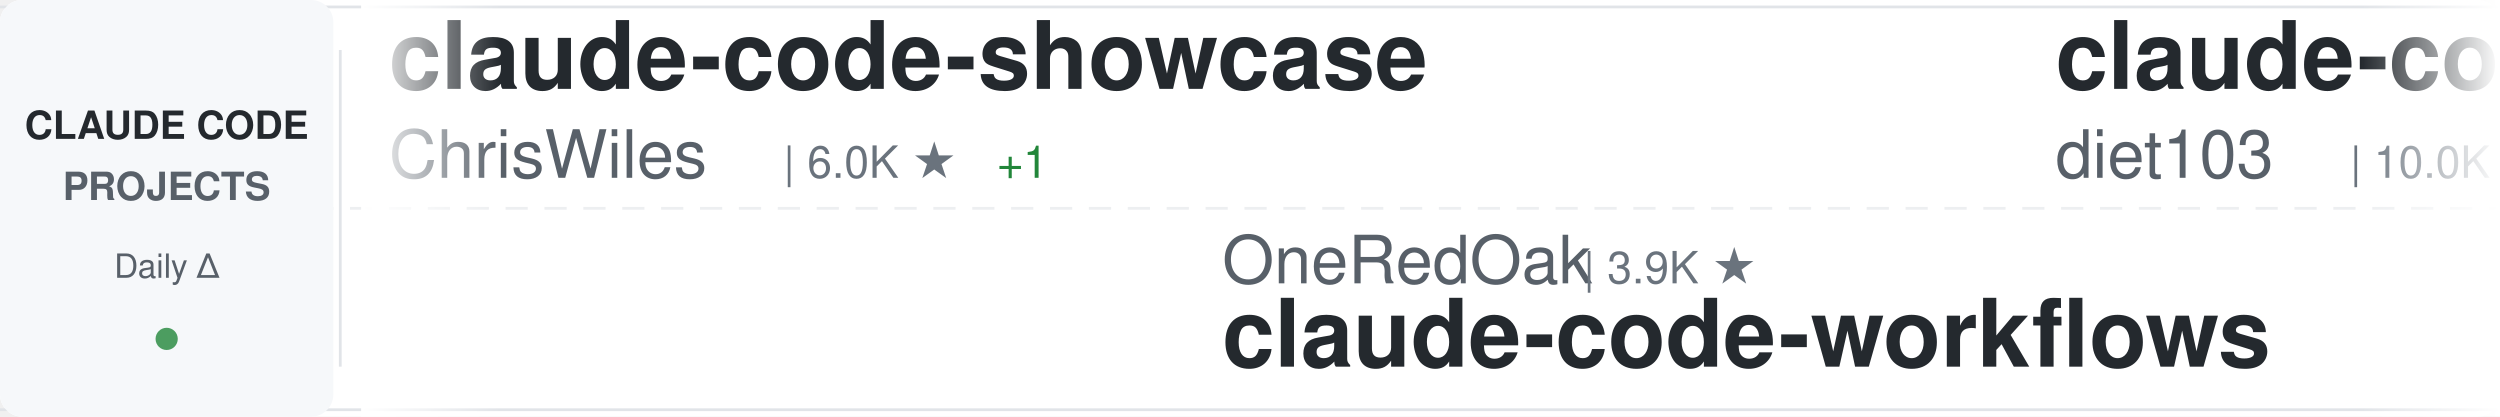
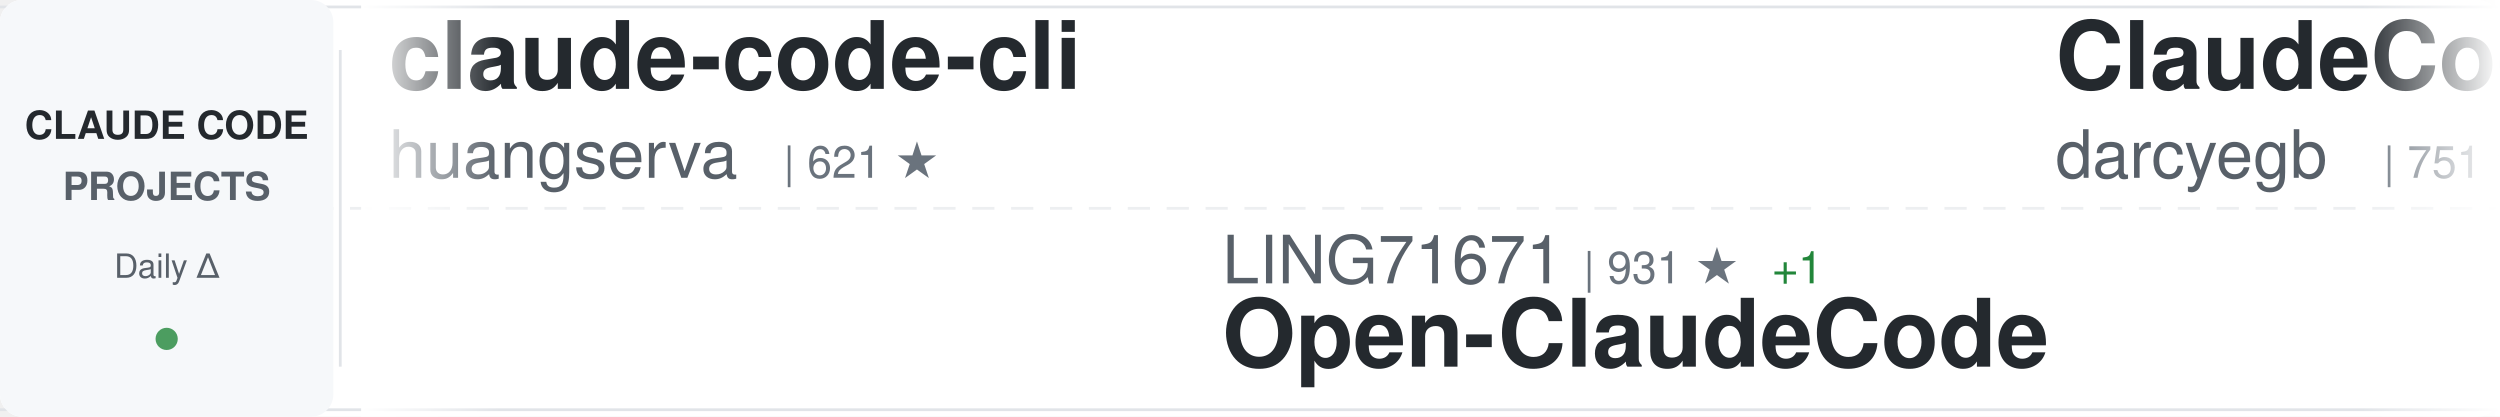
<svg xmlns="http://www.w3.org/2000/svg" width="900" height="150">
  <defs>
    <linearGradient id="awesomeLeftFade" x1="0%" y1="0%" x2="100%" y2="0%">
      <stop offset="0%" style="stop-color:#ffffff;stop-opacity:1" />
      <stop offset="100%" style="stop-color:#ffffff;stop-opacity:0" />
    </linearGradient>
    <linearGradient id="awesomeRightFade" x1="0%" y1="0%" x2="100%" y2="0%">
      <stop offset="0%" style="stop-color:#ffffff;stop-opacity:0" />
      <stop offset="100%" style="stop-color:#ffffff;stop-opacity:1" />
    </linearGradient>
  </defs>
  <rect width="900" height="150" fill="#ffffff" rx="8" />
  <rect x="0" y="2" width="900" height="1" fill="#e1e4e8" />
  <rect x="0" y="147" width="900" height="1" fill="#e1e4e8" />
  <line x1="0" y1="75" x2="900" y2="75" stroke="#e1e4e8" stroke-width="1" stroke-dasharray="8 6" opacity="0.6" />
  <rect x="0" y="0" width="120" height="150" fill="#f6f8fa" rx="8" />
  <text x="60" y="50" font-family="-apple-system, BlinkMacSystemFont, 'Segoe UI', Helvetica, Arial, sans-serif" font-size="14" font-weight="600" fill="#24292e" text-anchor="middle">CLAUDE CODE</text>
  <text x="60" y="72" font-family="-apple-system, BlinkMacSystemFont, 'Segoe UI', Helvetica, Arial, sans-serif" font-size="14" font-weight="600" fill="#586069" text-anchor="middle">PROJECTS</text>
  <text x="60" y="100" font-family="-apple-system, BlinkMacSystemFont, 'Segoe UI', Helvetica, Arial, sans-serif" font-size="12" font-weight="500" fill="#586069" text-anchor="middle">Daily Δ</text>
  <circle cx="60" cy="122" r="4" fill="#22863a" opacity="0.8" />
  <rect x="122" y="18" width="1" height="114" fill="#e1e4e8" />
  <clipPath id="awesomeTickerClip">
    <rect x="130" y="0" width="770" height="150" />
  </clipPath>
  <g clip-path="url(#awesomeTickerClip)">
    <g id="awesomeTickerItems">
      <animateTransform attributeName="transform" attributeType="XML" type="translate" from="0 0" to="-3000 0" dur="54s" repeatCount="indefinite" />
      <g transform="translate(0, 0)">
-         <text x="140" y="32" font-family="-apple-system, BlinkMacSystemFont, 'Segoe UI', Helvetica, Arial, sans-serif" font-size="34" font-weight="600" fill="#24292e">claude-code-showcase</text>
-         <text x="140" y="64" font-family="-apple-system, BlinkMacSystemFont, 'Segoe UI', Helvetica, Arial, sans-serif" font-size="24" font-weight="400" fill="#586069">ChrisWiles</text>
-         <text x="282" y="64" font-family="-apple-system, BlinkMacSystemFont, 'Segoe UI', Helvetica, Arial, sans-serif" font-size="16" font-weight="500" fill="#6a737d">| 6.0K ★</text>
-         <text x="359" y="64" font-family="-apple-system, BlinkMacSystemFont, 'Segoe UI', Helvetica, Arial, sans-serif" font-size="16" font-weight="500" fill="#22863a"> +1</text>
+         <text x="140" y="32" font-family="-apple-system, BlinkMacSystemFont, 'Segoe UI', Helvetica, Arial, sans-serif" font-size="34" font-weight="600" fill="#24292e">claude-code-cli</text>
+         <text x="140" y="64" font-family="-apple-system, BlinkMacSystemFont, 'Segoe UI', Helvetica, Arial, sans-serif" font-size="24" font-weight="400" fill="#586069">huangserva</text>
+         <text x="282" y="64" font-family="-apple-system, BlinkMacSystemFont, 'Segoe UI', Helvetica, Arial, sans-serif" font-size="16" font-weight="500" fill="#6a737d">| 621 ★</text>
      </g>
      <g transform="translate(300, 0)">
-         <text x="140" y="102" font-family="-apple-system, BlinkMacSystemFont, 'Segoe UI', Helvetica, Arial, sans-serif" font-size="24" font-weight="400" fill="#586069">OneRedOak</text>
-         <text x="270" y="102" font-family="-apple-system, BlinkMacSystemFont, 'Segoe UI', Helvetica, Arial, sans-serif" font-size="16" font-weight="500" fill="#6a737d">| 3.9K ★</text>
-         <text x="140" y="132" font-family="-apple-system, BlinkMacSystemFont, 'Segoe UI', Helvetica, Arial, sans-serif" font-size="34" font-weight="600" fill="#24292e">claude-code-workflows</text>
+         <text x="140" y="102" font-family="-apple-system, BlinkMacSystemFont, 'Segoe UI', Helvetica, Arial, sans-serif" font-size="24" font-weight="400" fill="#586069">LING71671</text>
+         <text x="270" y="102" font-family="-apple-system, BlinkMacSystemFont, 'Segoe UI', Helvetica, Arial, sans-serif" font-size="16" font-weight="500" fill="#6a737d">| 931 ★</text>
+         <text x="338" y="102" font-family="-apple-system, BlinkMacSystemFont, 'Segoe UI', Helvetica, Arial, sans-serif" font-size="16" font-weight="500" fill="#22863a"> +1</text>
+         <text x="140" y="132" font-family="-apple-system, BlinkMacSystemFont, 'Segoe UI', Helvetica, Arial, sans-serif" font-size="34" font-weight="600" fill="#24292e">Open-ClaudeCode</text>
      </g>
      <g transform="translate(600, 0)">
-         <text x="140" y="32" font-family="-apple-system, BlinkMacSystemFont, 'Segoe UI', Helvetica, Arial, sans-serif" font-size="34" font-weight="600" fill="#24292e">claude-code-infrastructu...</text>
-         <text x="140" y="64" font-family="-apple-system, BlinkMacSystemFont, 'Segoe UI', Helvetica, Arial, sans-serif" font-size="24" font-weight="400" fill="#586069">diet103</text>
-         <text x="246" y="64" font-family="-apple-system, BlinkMacSystemFont, 'Segoe UI', Helvetica, Arial, sans-serif" font-size="16" font-weight="500" fill="#6a737d">| 10.0K ★</text>
-         <text x="332" y="64" font-family="-apple-system, BlinkMacSystemFont, 'Segoe UI', Helvetica, Arial, sans-serif" font-size="16" font-weight="500" fill="#22863a"> +1</text>
+         <text x="140" y="32" font-family="-apple-system, BlinkMacSystemFont, 'Segoe UI', Helvetica, Arial, sans-serif" font-size="34" font-weight="600" fill="#24292e">ClaudeCodeAgents</text>
+         <text x="140" y="64" font-family="-apple-system, BlinkMacSystemFont, 'Segoe UI', Helvetica, Arial, sans-serif" font-size="24" font-weight="400" fill="#586069">darcyegb</text>
+         <text x="258" y="64" font-family="-apple-system, BlinkMacSystemFont, 'Segoe UI', Helvetica, Arial, sans-serif" font-size="16" font-weight="500" fill="#6a737d">| 751 ★</text>
      </g>
      <g transform="translate(900, 0)">
-         <text x="140" y="102" font-family="-apple-system, BlinkMacSystemFont, 'Segoe UI', Helvetica, Arial, sans-serif" font-size="24" font-weight="400" fill="#586069">repowise-dev</text>
-         <text x="306" y="102" font-family="-apple-system, BlinkMacSystemFont, 'Segoe UI', Helvetica, Arial, sans-serif" font-size="16" font-weight="500" fill="#6a737d">| 1.2K ★</text>
-         <text x="140" y="132" font-family="-apple-system, BlinkMacSystemFont, 'Segoe UI', Helvetica, Arial, sans-serif" font-size="34" font-weight="600" fill="#24292e">claude-code-prompts</text>
+         <text x="140" y="102" font-family="-apple-system, BlinkMacSystemFont, 'Segoe UI', Helvetica, Arial, sans-serif" font-size="24" font-weight="400" fill="#586069">777genius</text>
+         <text x="270" y="102" font-family="-apple-system, BlinkMacSystemFont, 'Segoe UI', Helvetica, Arial, sans-serif" font-size="16" font-weight="500" fill="#6a737d">| 923 ★</text>
+         <text x="140" y="132" font-family="-apple-system, BlinkMacSystemFont, 'Segoe UI', Helvetica, Arial, sans-serif" font-size="34" font-weight="600" fill="#24292e">claude-code-source-code</text>
      </g>
      <g transform="translate(1200, 0)">
-         <text x="140" y="32" font-family="-apple-system, BlinkMacSystemFont, 'Segoe UI', Helvetica, Arial, sans-serif" font-size="34" font-weight="600" fill="#24292e">Claude-Code</text>
-         <text x="140" y="64" font-family="-apple-system, BlinkMacSystemFont, 'Segoe UI', Helvetica, Arial, sans-serif" font-size="24" font-weight="400" fill="#586069">OrcaWhisper</text>
-         <text x="294" y="64" font-family="-apple-system, BlinkMacSystemFont, 'Segoe UI', Helvetica, Arial, sans-serif" font-size="16" font-weight="500" fill="#6a737d">| 87 ★</text>
+         <text x="140" y="32" font-family="-apple-system, BlinkMacSystemFont, 'Segoe UI', Helvetica, Arial, sans-serif" font-size="34" font-weight="600" fill="#24292e">claude-code-transcripts</text>
+         <text x="140" y="64" font-family="-apple-system, BlinkMacSystemFont, 'Segoe UI', Helvetica, Arial, sans-serif" font-size="24" font-weight="400" fill="#586069">simonw</text>
+         <text x="234" y="64" font-family="-apple-system, BlinkMacSystemFont, 'Segoe UI', Helvetica, Arial, sans-serif" font-size="16" font-weight="500" fill="#6a737d">| 1.6K ★</text>
      </g>
      <g transform="translate(1500, 0)">
-         <text x="140" y="102" font-family="-apple-system, BlinkMacSystemFont, 'Segoe UI', Helvetica, Arial, sans-serif" font-size="24" font-weight="400" fill="#586069">Windy3f3f3f3f</text>
-         <text x="318" y="102" font-family="-apple-system, BlinkMacSystemFont, 'Segoe UI', Helvetica, Arial, sans-serif" font-size="16" font-weight="500" fill="#6a737d">| 3.3K ★</text>
-         <text x="140" y="132" font-family="-apple-system, BlinkMacSystemFont, 'Segoe UI', Helvetica, Arial, sans-serif" font-size="34" font-weight="600" fill="#24292e">how-claude-code-works</text>
+         <text x="140" y="102" font-family="-apple-system, BlinkMacSystemFont, 'Segoe UI', Helvetica, Arial, sans-serif" font-size="24" font-weight="400" fill="#586069">oboard</text>
+         <text x="234" y="102" font-family="-apple-system, BlinkMacSystemFont, 'Segoe UI', Helvetica, Arial, sans-serif" font-size="16" font-weight="500" fill="#6a737d">| 3.3K ★</text>
+         <text x="140" y="132" font-family="-apple-system, BlinkMacSystemFont, 'Segoe UI', Helvetica, Arial, sans-serif" font-size="34" font-weight="600" fill="#24292e">claude-code-rev</text>
      </g>
      <g transform="translate(1800, 0)">
-         <text x="140" y="32" font-family="-apple-system, BlinkMacSystemFont, 'Segoe UI', Helvetica, Arial, sans-serif" font-size="34" font-weight="600" fill="#24292e">claude-code-source</text>
-         <text x="140" y="64" font-family="-apple-system, BlinkMacSystemFont, 'Segoe UI', Helvetica, Arial, sans-serif" font-size="24" font-weight="400" fill="#586069">AprilNEA</text>
-         <text x="258" y="64" font-family="-apple-system, BlinkMacSystemFont, 'Segoe UI', Helvetica, Arial, sans-serif" font-size="16" font-weight="500" fill="#6a737d">| 392 ★</text>
-       </g>
-       <g transform="translate(2100, 0)">
-         <text x="140" y="102" font-family="-apple-system, BlinkMacSystemFont, 'Segoe UI', Helvetica, Arial, sans-serif" font-size="24" font-weight="400" fill="#586069">kodu-ai</text>
-         <text x="246" y="102" font-family="-apple-system, BlinkMacSystemFont, 'Segoe UI', Helvetica, Arial, sans-serif" font-size="16" font-weight="500" fill="#6a737d">| 5.3K ★</text>
-         <text x="140" y="132" font-family="-apple-system, BlinkMacSystemFont, 'Segoe UI', Helvetica, Arial, sans-serif" font-size="34" font-weight="600" fill="#24292e">claude-coder</text>
-       </g>
-       <g transform="translate(2400, 0)">
        <text x="140" y="32" font-family="-apple-system, BlinkMacSystemFont, 'Segoe UI', Helvetica, Arial, sans-serif" font-size="34" font-weight="600" fill="#24292e">claude-code-sourcemap</text>
        <text x="140" y="64" font-family="-apple-system, BlinkMacSystemFont, 'Segoe UI', Helvetica, Arial, sans-serif" font-size="24" font-weight="400" fill="#586069">ChinaSiro</text>
        <text x="270" y="64" font-family="-apple-system, BlinkMacSystemFont, 'Segoe UI', Helvetica, Arial, sans-serif" font-size="16" font-weight="500" fill="#6a737d">| 9.6K ★</text>
-         <text x="347" y="64" font-family="-apple-system, BlinkMacSystemFont, 'Segoe UI', Helvetica, Arial, sans-serif" font-size="16" font-weight="500" fill="#cb2431"> -1</text>
+       </g>
+       <g transform="translate(2100, 0)">
+         <text x="140" y="102" font-family="-apple-system, BlinkMacSystemFont, 'Segoe UI', Helvetica, Arial, sans-serif" font-size="24" font-weight="400" fill="#586069">Njengah</text>
+         <text x="246" y="102" font-family="-apple-system, BlinkMacSystemFont, 'Segoe UI', Helvetica, Arial, sans-serif" font-size="16" font-weight="500" fill="#6a737d">| 1.9K ★</text>
+         <text x="323" y="102" font-family="-apple-system, BlinkMacSystemFont, 'Segoe UI', Helvetica, Arial, sans-serif" font-size="16" font-weight="500" fill="#22863a"> +1</text>
+         <text x="140" y="132" font-family="-apple-system, BlinkMacSystemFont, 'Segoe UI', Helvetica, Arial, sans-serif" font-size="34" font-weight="600" fill="#24292e">claude-code-cheat-sheet</text>
+       </g>
+       <g transform="translate(2400, 0)">
+         <text x="140" y="32" font-family="-apple-system, BlinkMacSystemFont, 'Segoe UI', Helvetica, Arial, sans-serif" font-size="34" font-weight="600" fill="#24292e">Auto-claude-code-researc...</text>
+         <text x="140" y="64" font-family="-apple-system, BlinkMacSystemFont, 'Segoe UI', Helvetica, Arial, sans-serif" font-size="24" font-weight="400" fill="#586069">wanshuiyin</text>
+         <text x="282" y="64" font-family="-apple-system, BlinkMacSystemFont, 'Segoe UI', Helvetica, Arial, sans-serif" font-size="16" font-weight="500" fill="#6a737d">| 14.0K ★</text>
+         <text x="368" y="64" font-family="-apple-system, BlinkMacSystemFont, 'Segoe UI', Helvetica, Arial, sans-serif" font-size="16" font-weight="500" fill="#22863a"> +1</text>
      </g>
      <g transform="translate(2700, 0)">
-         <text x="140" y="102" font-family="-apple-system, BlinkMacSystemFont, 'Segoe UI', Helvetica, Arial, sans-serif" font-size="24" font-weight="400" fill="#586069">feiskyer</text>
-         <text x="258" y="102" font-family="-apple-system, BlinkMacSystemFont, 'Segoe UI', Helvetica, Arial, sans-serif" font-size="16" font-weight="500" fill="#6a737d">| 1.6K ★</text>
-         <text x="140" y="132" font-family="-apple-system, BlinkMacSystemFont, 'Segoe UI', Helvetica, Arial, sans-serif" font-size="34" font-weight="600" fill="#24292e">claude-code-settings</text>
+         <text x="140" y="102" font-family="-apple-system, BlinkMacSystemFont, 'Segoe UI', Helvetica, Arial, sans-serif" font-size="24" font-weight="400" fill="#586069">hangsman</text>
+         <text x="258" y="102" font-family="-apple-system, BlinkMacSystemFont, 'Segoe UI', Helvetica, Arial, sans-serif" font-size="16" font-weight="500" fill="#6a737d">| 790 ★</text>
+         <text x="140" y="132" font-family="-apple-system, BlinkMacSystemFont, 'Segoe UI', Helvetica, Arial, sans-serif" font-size="34" font-weight="600" fill="#24292e">claude-code-source</text>
      </g>
      <g transform="translate(3000, 0)">
-         <text x="140" y="32" font-family="-apple-system, BlinkMacSystemFont, 'Segoe UI', Helvetica, Arial, sans-serif" font-size="34" font-weight="600" fill="#24292e">claude-code-showcase</text>
-         <text x="140" y="64" font-family="-apple-system, BlinkMacSystemFont, 'Segoe UI', Helvetica, Arial, sans-serif" font-size="24" font-weight="400" fill="#586069">ChrisWiles</text>
-         <text x="282" y="64" font-family="-apple-system, BlinkMacSystemFont, 'Segoe UI', Helvetica, Arial, sans-serif" font-size="16" font-weight="500" fill="#6a737d">| 6.0K ★</text>
-         <text x="359" y="64" font-family="-apple-system, BlinkMacSystemFont, 'Segoe UI', Helvetica, Arial, sans-serif" font-size="16" font-weight="500" fill="#22863a"> +1</text>
+         <text x="140" y="32" font-family="-apple-system, BlinkMacSystemFont, 'Segoe UI', Helvetica, Arial, sans-serif" font-size="34" font-weight="600" fill="#24292e">claude-code-cli</text>
+         <text x="140" y="64" font-family="-apple-system, BlinkMacSystemFont, 'Segoe UI', Helvetica, Arial, sans-serif" font-size="24" font-weight="400" fill="#586069">huangserva</text>
+         <text x="282" y="64" font-family="-apple-system, BlinkMacSystemFont, 'Segoe UI', Helvetica, Arial, sans-serif" font-size="16" font-weight="500" fill="#6a737d">| 621 ★</text>
      </g>
      <g transform="translate(3300, 0)">
-         <text x="140" y="102" font-family="-apple-system, BlinkMacSystemFont, 'Segoe UI', Helvetica, Arial, sans-serif" font-size="24" font-weight="400" fill="#586069">OneRedOak</text>
-         <text x="270" y="102" font-family="-apple-system, BlinkMacSystemFont, 'Segoe UI', Helvetica, Arial, sans-serif" font-size="16" font-weight="500" fill="#6a737d">| 3.9K ★</text>
-         <text x="140" y="132" font-family="-apple-system, BlinkMacSystemFont, 'Segoe UI', Helvetica, Arial, sans-serif" font-size="34" font-weight="600" fill="#24292e">claude-code-workflows</text>
+         <text x="140" y="102" font-family="-apple-system, BlinkMacSystemFont, 'Segoe UI', Helvetica, Arial, sans-serif" font-size="24" font-weight="400" fill="#586069">LING71671</text>
+         <text x="270" y="102" font-family="-apple-system, BlinkMacSystemFont, 'Segoe UI', Helvetica, Arial, sans-serif" font-size="16" font-weight="500" fill="#6a737d">| 931 ★</text>
+         <text x="338" y="102" font-family="-apple-system, BlinkMacSystemFont, 'Segoe UI', Helvetica, Arial, sans-serif" font-size="16" font-weight="500" fill="#22863a"> +1</text>
+         <text x="140" y="132" font-family="-apple-system, BlinkMacSystemFont, 'Segoe UI', Helvetica, Arial, sans-serif" font-size="34" font-weight="600" fill="#24292e">Open-ClaudeCode</text>
      </g>
      <g transform="translate(3600, 0)">
-         <text x="140" y="32" font-family="-apple-system, BlinkMacSystemFont, 'Segoe UI', Helvetica, Arial, sans-serif" font-size="34" font-weight="600" fill="#24292e">claude-code-infrastructu...</text>
-         <text x="140" y="64" font-family="-apple-system, BlinkMacSystemFont, 'Segoe UI', Helvetica, Arial, sans-serif" font-size="24" font-weight="400" fill="#586069">diet103</text>
-         <text x="246" y="64" font-family="-apple-system, BlinkMacSystemFont, 'Segoe UI', Helvetica, Arial, sans-serif" font-size="16" font-weight="500" fill="#6a737d">| 10.0K ★</text>
-         <text x="332" y="64" font-family="-apple-system, BlinkMacSystemFont, 'Segoe UI', Helvetica, Arial, sans-serif" font-size="16" font-weight="500" fill="#22863a"> +1</text>
+         <text x="140" y="32" font-family="-apple-system, BlinkMacSystemFont, 'Segoe UI', Helvetica, Arial, sans-serif" font-size="34" font-weight="600" fill="#24292e">ClaudeCodeAgents</text>
+         <text x="140" y="64" font-family="-apple-system, BlinkMacSystemFont, 'Segoe UI', Helvetica, Arial, sans-serif" font-size="24" font-weight="400" fill="#586069">darcyegb</text>
+         <text x="258" y="64" font-family="-apple-system, BlinkMacSystemFont, 'Segoe UI', Helvetica, Arial, sans-serif" font-size="16" font-weight="500" fill="#6a737d">| 751 ★</text>
      </g>
      <g transform="translate(3900, 0)">
-         <text x="140" y="102" font-family="-apple-system, BlinkMacSystemFont, 'Segoe UI', Helvetica, Arial, sans-serif" font-size="24" font-weight="400" fill="#586069">repowise-dev</text>
-         <text x="306" y="102" font-family="-apple-system, BlinkMacSystemFont, 'Segoe UI', Helvetica, Arial, sans-serif" font-size="16" font-weight="500" fill="#6a737d">| 1.2K ★</text>
-         <text x="140" y="132" font-family="-apple-system, BlinkMacSystemFont, 'Segoe UI', Helvetica, Arial, sans-serif" font-size="34" font-weight="600" fill="#24292e">claude-code-prompts</text>
+         <text x="140" y="102" font-family="-apple-system, BlinkMacSystemFont, 'Segoe UI', Helvetica, Arial, sans-serif" font-size="24" font-weight="400" fill="#586069">777genius</text>
+         <text x="270" y="102" font-family="-apple-system, BlinkMacSystemFont, 'Segoe UI', Helvetica, Arial, sans-serif" font-size="16" font-weight="500" fill="#6a737d">| 923 ★</text>
+         <text x="140" y="132" font-family="-apple-system, BlinkMacSystemFont, 'Segoe UI', Helvetica, Arial, sans-serif" font-size="34" font-weight="600" fill="#24292e">claude-code-source-code</text>
      </g>
    </g>
  </g>
  <rect x="130" y="0" width="50" height="150" fill="url(#awesomeLeftFade)" />
  <rect x="850" y="0" width="50" height="150" fill="url(#awesomeRightFade)" />
</svg>
